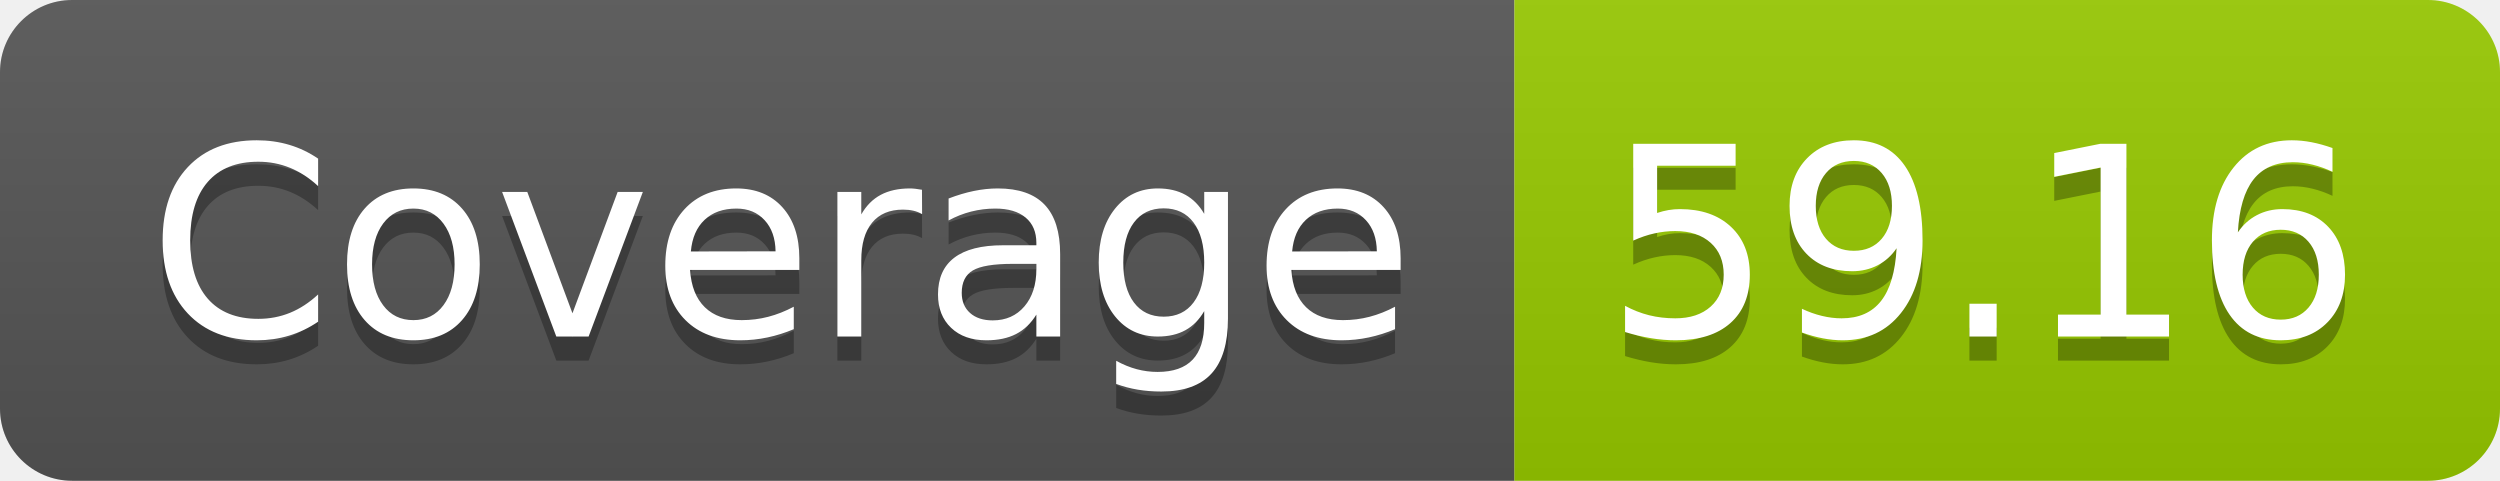
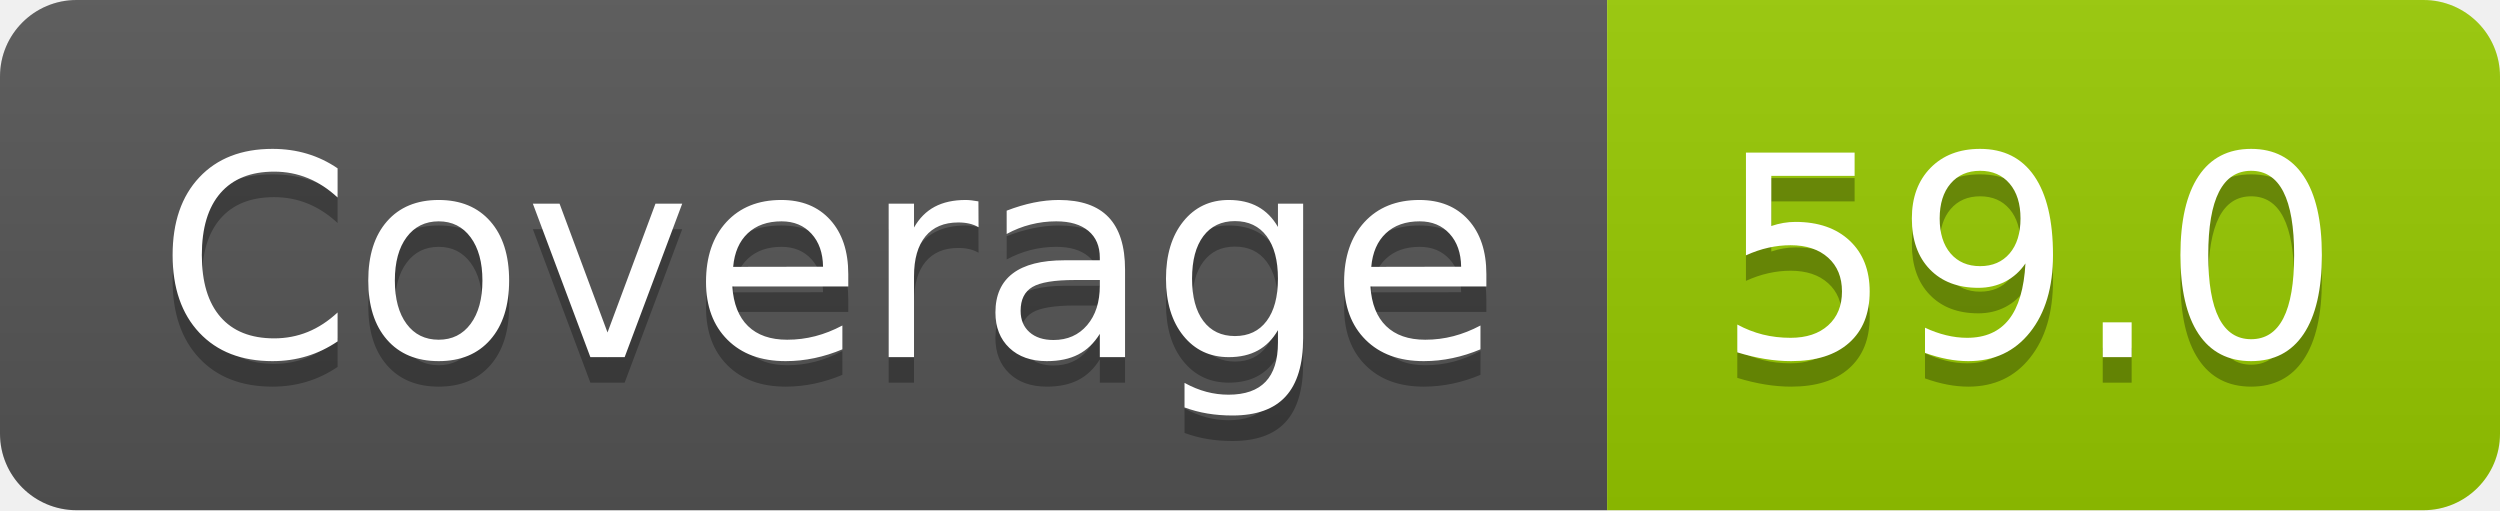
- <svg xmlns="http://www.w3.org/2000/svg" width="104" height="20" role="img" aria-label="Coverage: 59.16">
+ <svg xmlns="http://www.w3.org/2000/svg" width="98" height="20" role="img" aria-label="Coverage: 59.0">
  <linearGradient id="s" x2="0" y2="100%">
    <stop offset="0" stop-color="#bbb" stop-opacity=".1" />
    <stop offset="1" stop-opacity=".1" />
  </linearGradient>
  <clipPath id="r">
-     <rect width="104" height="20" rx="3" fill="#fff" />
+     <rect width="98" height="20" rx="3" fill="#fff" />
  </clipPath>
  <g clip-path="url(#r)">
    <rect width="63" height="20" fill="#555" />
-     <rect x="63" width="41" height="20" fill="#97ca00" />
-     <rect width="104" height="20" fill="url(#s)" />
+     <rect x="63" width="35" height="20" fill="#97ca00" />
+     <rect width="98" height="20" fill="url(#s)" />
  </g>
  <g fill="#fff" text-anchor="middle" font-family="Verdana,Geneva,DejaVu Sans,sans-serif" text-rendering="geometricPrecision" font-size="110">
    <text aria-hidden="true" x="325" y="150" fill="#010101" fill-opacity=".3" transform="scale(.1)" textLength="530">Coverage</text>
    <text x="325" y="140" transform="scale(.1)" fill="#fff" textLength="530">Coverage</text>
-     <text aria-hidden="true" x="825" y="150" fill="#010101" fill-opacity=".3" transform="scale(.1)" textLength="310">59.16</text>
-     <text x="825" y="140" transform="scale(.1)" fill="#fff" textLength="310">59.16</text>
+     <text aria-hidden="true" x="795" y="150" fill="#010101" fill-opacity=".3" transform="scale(.1)" textLength="250">59.0</text>
+     <text x="795" y="140" transform="scale(.1)" fill="#fff" textLength="250">59.0</text>
  </g>
</svg>
